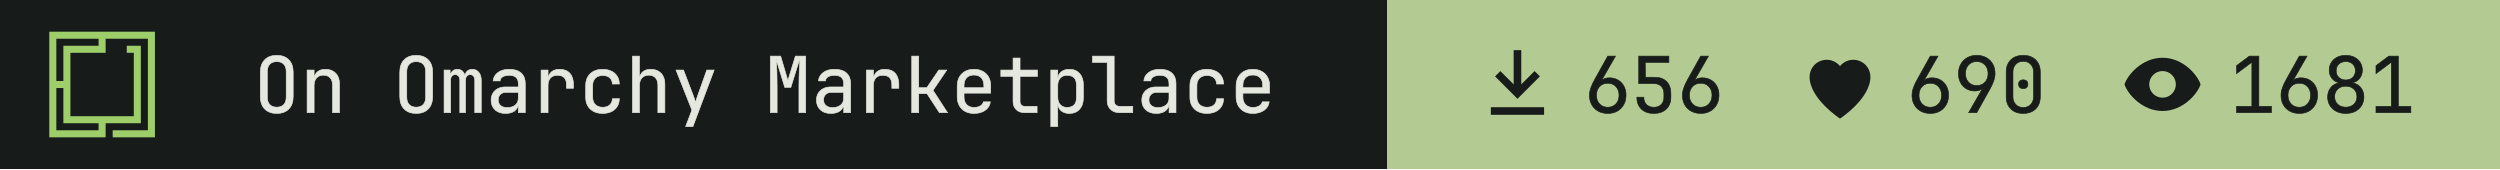
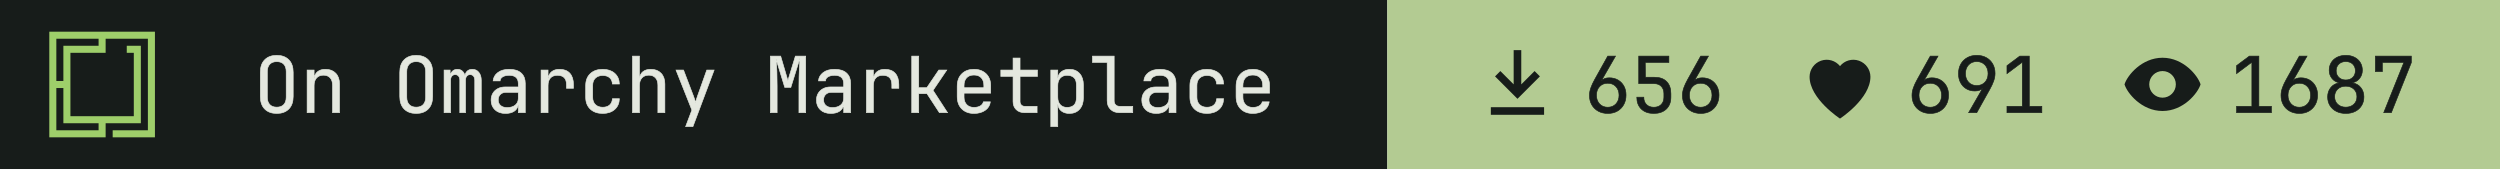
- <svg xmlns="http://www.w3.org/2000/svg" width="355" height="24" viewBox="0 0 355 24" role="img" aria-label="On Omarchy Marketplace: 656 install command copies, 690 hearts, 1681 views">
+ <svg xmlns="http://www.w3.org/2000/svg" width="355" height="24" viewBox="0 0 355 24" role="img" aria-label="On Omarchy Marketplace: 656 install command copies, 691 hearts, 1687 views">
  <path fill="#171c1a" d="M0 0h197v24H0z" />
  <g transform="translate(7 4.5) scale(0.0125)">
    <path fill="#9ece6a" fill-rule="evenodd" d="m1200 1200h-480v-80h400v-1040h-479.996v160h-400v720h720v-720h-80v-80h159.996v880h-400v160h-640v-1200h1200zm-1120-80h480v-80h-400l.004-400h-80.004zm0-560h80.004v-400h400v-80h-480.004z" />
  </g>
  <g fill="#e4e8df" stroke="#e4e8df" stroke-width="8" transform="translate(36 16) scale(0.011 -0.011)">
    <path transform="translate(0 0)" d="M300 -10Q202 -10 145.0 47.0Q88 104 88 210V520Q88 626 145.0 683.0Q202 740 300 740Q398 740 455.0 683.0Q512 626 512 521V210Q512 104 455.0 47.0Q398 -10 300 -10ZM300 71Q359 71 390.5 104.5Q422 138 422 200V530Q422 592 390.5 625.5Q359 659 300 659Q242 659 210.0 625.5Q178 592 178 530V200Q178 138 210.0 104.5Q242 71 300 71Z" />
    <path transform="translate(600 0)" d="M92 0V550H182V445H183Q190 500 228.0 530.0Q266 560 329 560Q412 560 461.0 509.0Q510 458 510 370V0H420V354Q420 417 388.5 450.5Q357 484 303 484Q247 484 214.5 449.0Q182 414 182 350V0Z" />
    <path transform="translate(1800 0)" d="M300 -10Q202 -10 145.0 47.0Q88 104 88 210V520Q88 626 145.0 683.0Q202 740 300 740Q398 740 455.0 683.0Q512 626 512 521V210Q512 104 455.0 47.0Q398 -10 300 -10ZM300 71Q359 71 390.5 104.5Q422 138 422 200V530Q422 592 390.5 625.5Q359 659 300 659Q242 659 210.0 625.5Q178 592 178 530V200Q178 138 210.0 104.5Q242 71 300 71Z" />
    <path transform="translate(2400 0)" d="M60 0V550H138V477H140Q145 514 169.5 537.0Q194 560 232 560Q268 560 293.0 539.0Q318 518 329 482H330Q337 518 361.5 539.0Q386 560 424 560Q477 560 508.5 520.5Q540 481 540 418V0H456V419Q456 452 440.0 471.5Q424 491 396 491Q369 491 353.0 472.0Q337 453 337 420V0H263V419Q263 452 247.0 471.5Q231 491 204 491Q176 491 160.0 472.0Q144 453 144 420V0Z" />
    <path transform="translate(3000 0)" d="M252 -10Q167 -10 117.0 37.5Q67 85 67 162Q67 213 90.0 251.0Q113 289 154.0 310.5Q195 332 248 332H418V375Q418 482 301 482Q249 482 217.0 463.0Q185 444 183 410H93Q98 475 153.5 517.5Q209 560 301 560Q401 560 454.5 512.0Q508 464 508 378V0H419V100H417Q409 49 366.0 19.5Q323 -10 252 -10ZM274 66Q340 66 379.0 98.0Q418 130 418 185V262H258Q214 262 186.5 235.5Q159 209 159 165Q159 119 189.5 92.5Q220 66 274 66Z" />
    <path transform="translate(3600 0)" d="M112 0V550H202V445H204Q211 498 249.0 529.0Q287 560 351 560Q437 560 483.5 508.5Q530 457 530 362V315H440V362Q440 482 323 482Q264 482 233.0 448.0Q202 414 202 350V0Z" />
    <path transform="translate(4200 0)" d="M308 -10Q208 -10 148.0 46.0Q88 102 88 200V350Q88 448 148.0 504.0Q208 560 308 560Q403 560 461.5 509.0Q520 458 523 370H433Q430 423 397.0 451.5Q364 480 308 480Q249 480 213.5 446.5Q178 413 178 351V200Q178 138 213.5 104.0Q249 70 308 70Q364 70 397.0 99.0Q430 128 433 180H523Q520 92 461.5 41.0Q403 -10 308 -10Z" />
    <path transform="translate(4800 0)" d="M92 0V730H182V445H183Q190 500 228.0 530.0Q266 560 329 560Q412 560 461.0 509.0Q510 458 510 370V0H420V355Q420 417 388.5 450.5Q357 484 303 484Q247 484 214.5 449.0Q182 414 182 350V0Z" />
    <path transform="translate(5400 0)" d="M178 -180 259 34 54 550H151L281 210Q289 190 296.0 168.0Q303 146 306 130Q309 146 316.0 168.0Q323 190 330 210L451 550H546L272 -180Z" />
    <path transform="translate(6600 0)" d="M72 0V730H205L298 414L395 730H528V0H441V345Q441 394 442.5 457.5Q444 521 447.0 586.0Q450 651 454 703L336 326H258L145 694Q153 620 156.0 532.0Q159 444 159 345V0Z" />
    <path transform="translate(7200 0)" d="M252 -10Q167 -10 117.0 37.5Q67 85 67 162Q67 213 90.0 251.0Q113 289 154.0 310.5Q195 332 248 332H418V375Q418 482 301 482Q249 482 217.0 463.0Q185 444 183 410H93Q98 475 153.5 517.5Q209 560 301 560Q401 560 454.5 512.0Q508 464 508 378V0H419V100H417Q409 49 366.0 19.5Q323 -10 252 -10ZM274 66Q340 66 379.0 98.0Q418 130 418 185V262H258Q214 262 186.5 235.5Q159 209 159 165Q159 119 189.5 92.5Q220 66 274 66Z" />
    <path transform="translate(7800 0)" d="M112 0V550H202V445H204Q211 498 249.0 529.0Q287 560 351 560Q437 560 483.5 508.5Q530 457 530 362V315H440V362Q440 482 323 482Q264 482 233.0 448.0Q202 414 202 350V0Z" />
    <path transform="translate(8400 0)" d="M97 0V730H187V323H292L446 550H549L372 288L559 0H454L294 245H187V0Z" />
    <path transform="translate(9000 0)" d="M300 -10Q203 -10 143.5 48.5Q84 107 84 210V340Q84 443 143.5 501.5Q203 560 300 560Q365 560 413.5 534.0Q462 508 489.0 461.0Q516 414 516 350V252H172V200Q172 139 207.0 103.5Q242 68 300 68Q350 68 382.5 87.5Q415 107 422 140H512Q503 71 445.0 30.5Q387 -10 300 -10ZM172 322H428V350Q428 415 394.5 450.5Q361 486 300 486Q239 486 205.5 450.5Q172 415 172 350Z" />
    <path transform="translate(9600 0)" d="M355 0Q287 0 246.0 39.5Q205 79 205 145V468H47V550H205V705H295V550H520V468H295V145Q295 117 311.5 99.5Q328 82 355 82H515V0Z" />
    <path transform="translate(10200 0)" d="M92 -180V550H182V445H183Q190 499 230.0 529.5Q270 560 332 560Q415 560 464.0 505.5Q513 451 513 356V195Q513 100 464.0 45.0Q415 -10 332 -10Q270 -10 230.0 21.0Q190 52 183 105H180L182 -20V-180ZM302 68Q359 68 391.0 98.0Q423 128 423 195V355Q423 423 391.0 452.5Q359 482 302 482Q247 482 214.5 447.0Q182 412 182 350V200Q182 138 214.5 103.0Q247 68 302 68Z" />
    <path transform="translate(10800 0)" d="M380 0Q307 0 263.5 42.5Q220 85 220 155V648H30V730H310V155Q310 121 329.0 101.5Q348 82 380 82H550V0Z" />
    <path transform="translate(11400 0)" d="M252 -10Q167 -10 117.0 37.5Q67 85 67 162Q67 213 90.0 251.0Q113 289 154.0 310.5Q195 332 248 332H418V375Q418 482 301 482Q249 482 217.0 463.0Q185 444 183 410H93Q98 475 153.5 517.5Q209 560 301 560Q401 560 454.5 512.0Q508 464 508 378V0H419V100H417Q409 49 366.0 19.5Q323 -10 252 -10ZM274 66Q340 66 379.0 98.0Q418 130 418 185V262H258Q214 262 186.5 235.5Q159 209 159 165Q159 119 189.5 92.5Q220 66 274 66Z" />
    <path transform="translate(12000 0)" d="M308 -10Q208 -10 148.0 46.0Q88 102 88 200V350Q88 448 148.0 504.0Q208 560 308 560Q403 560 461.5 509.0Q520 458 523 370H433Q430 423 397.0 451.5Q364 480 308 480Q249 480 213.5 446.5Q178 413 178 351V200Q178 138 213.5 104.0Q249 70 308 70Q364 70 397.0 99.0Q430 128 433 180H523Q520 92 461.5 41.0Q403 -10 308 -10Z" />
    <path transform="translate(12600 0)" d="M300 -10Q203 -10 143.5 48.5Q84 107 84 210V340Q84 443 143.5 501.5Q203 560 300 560Q365 560 413.5 534.0Q462 508 489.0 461.0Q516 414 516 350V252H172V200Q172 139 207.0 103.5Q242 68 300 68Q350 68 382.5 87.5Q415 107 422 140H512Q503 71 445.0 30.5Q387 -10 300 -10ZM172 322H428V350Q428 415 394.5 450.5Q361 486 300 486Q239 486 205.5 450.5Q172 415 172 350Z" />
  </g>
  <path fill="#b3cb92" d="M197 0h158v24H197z" />
  <path fill="#171c1a" fill-rule="evenodd" transform="translate(209 5.5) scale(0.54)" d="M11 3h2v9l3.5-3.5 1.4 1.4L12 15.8 6.1 9.9l1.4-1.4L11 12zM5 18h14v2H5z" />
  <g fill="#171c1a" stroke="#171c1a" stroke-width="8" transform="translate(225 16) scale(0.011 -0.011)">
    <path transform="translate(0 0)" d="M301 -10Q231 -10 177.5 19.5Q124 49 94.0 101.5Q64 154 64 223Q64 271 82.0 321.5Q100 372 131 427L300 730H400L220 417L223 415Q236 432 262.0 441.0Q288 450 319 450Q384 450 432.5 421.5Q481 393 508.5 343.0Q536 293 536 227Q536 157 506.0 103.5Q476 50 423.5 20.0Q371 -10 301 -10ZM300 70Q365 70 405.5 113.0Q446 156 446 225Q446 294 405.5 337.0Q365 380 300 380Q235 380 194.5 337.0Q154 294 154 225Q154 156 194.5 113.0Q235 70 300 70Z" />
    <path transform="translate(600 0)" d="M294 -10Q193 -10 134.0 46.5Q75 103 75 200H165Q165 140 200.0 105.0Q235 70 295 70Q355 70 390.0 105.0Q425 140 425 200V245Q425 305 391.0 340.0Q357 375 299 375H100V730H489V648H184L186 457H304Q405 457 460.0 401.5Q515 346 515 245V200Q515 103 455.5 46.5Q396 -10 294 -10Z" />
    <path transform="translate(1200 0)" d="M301 -10Q231 -10 177.5 19.5Q124 49 94.0 101.5Q64 154 64 223Q64 271 82.0 321.5Q100 372 131 427L300 730H400L220 417L223 415Q236 432 262.0 441.0Q288 450 319 450Q384 450 432.5 421.5Q481 393 508.5 343.0Q536 293 536 227Q536 157 506.0 103.5Q476 50 423.5 20.0Q371 -10 301 -10ZM300 70Q365 70 405.5 113.0Q446 156 446 225Q446 294 405.5 337.0Q365 380 300 380Q235 380 194.5 337.0Q154 294 154 225Q154 156 194.5 113.0Q235 70 300 70Z" />
  </g>
  <path fill="#171c1a" fill-rule="evenodd" transform="translate(254.8 5.5) scale(0.54)" d="M12 21s-8-5.2-8-11a4.5 4.5 0 0 1 8-2.8A4.5 4.5 0 0 1 20 10c0 5.8-8 11-8 11z" />
  <g fill="#171c1a" stroke="#171c1a" stroke-width="8" transform="translate(270.8 16) scale(0.011 -0.011)">
    <path transform="translate(0 0)" d="M301 -10Q231 -10 177.5 19.5Q124 49 94.0 101.5Q64 154 64 223Q64 271 82.0 321.5Q100 372 131 427L300 730H400L220 417L223 415Q236 432 262.0 441.0Q288 450 319 450Q384 450 432.5 421.5Q481 393 508.5 343.0Q536 293 536 227Q536 157 506.0 103.5Q476 50 423.5 20.0Q371 -10 301 -10ZM300 70Q365 70 405.5 113.0Q446 156 446 225Q446 294 405.5 337.0Q365 380 300 380Q235 380 194.5 337.0Q154 294 154 225Q154 156 194.5 113.0Q235 70 300 70Z" />
    <path transform="translate(600 0)" d="M195 0 375 313 372 315Q362 299 335.0 289.5Q308 280 276 280Q213 280 165.5 308.5Q118 337 91.0 387.0Q64 437 64 503Q64 574 94.0 627.0Q124 680 177.0 710.0Q230 740 299 740Q370 740 423.0 710.5Q476 681 506.0 628.5Q536 576 536 507Q536 459 518.0 408.5Q500 358 469 303L300 0ZM300 350Q365 350 405.5 393.0Q446 436 446 505Q446 574 405.5 617.0Q365 660 300 660Q235 660 194.5 617.0Q154 574 154 505Q154 436 194.5 393.0Q235 350 300 350Z" />
-     <path transform="translate(1200 0)" d="M300 -10Q199 -10 139.5 48.5Q80 107 80 205V525Q80 623 139.5 681.5Q199 740 300 740Q401 740 460.5 681.5Q520 623 520 525V205Q520 140 493.0 91.5Q466 43 416.5 16.5Q367 -10 300 -10ZM300 67Q360 67 396.5 105.5Q433 144 433 205V525Q433 586 396.5 624.5Q360 663 300 663Q240 663 203.5 624.5Q167 586 167 525V205Q167 144 203.5 105.5Q240 67 300 67ZM300 310Q273 310 256.5 325.0Q240 340 240 368Q240 395 256.5 409.5Q273 424 300 424Q327 424 343.5 409.5Q360 395 360 368Q360 340 343.5 325.0Q327 310 300 310Z" />
+     <path transform="translate(1200 0)" d="M90 0V82H288V652L90 504V607L255 730H378V82H540V0Z" />
  </g>
  <path fill="#171c1a" fill-rule="evenodd" transform="translate(300.6 5.5) scale(0.54)" d="M12 5c5.5 0 9.3 4.7 10 7-.7 2.3-4.5 7-10 7S2.7 14.3 2 12c.7-2.3 4.5-7 10-7zm0 3.5a3.5 3.5 0 1 0 0 7 3.5 3.5 0 0 0 0-7z" />
  <g fill="#171c1a" stroke="#171c1a" stroke-width="8" transform="translate(316.6 16) scale(0.011 -0.011)">
    <path transform="translate(0 0)" d="M90 0V82H288V652L90 504V607L255 730H378V82H540V0Z" />
    <path transform="translate(600 0)" d="M301 -10Q231 -10 177.5 19.5Q124 49 94.0 101.5Q64 154 64 223Q64 271 82.0 321.5Q100 372 131 427L300 730H400L220 417L223 415Q236 432 262.0 441.0Q288 450 319 450Q384 450 432.5 421.5Q481 393 508.5 343.0Q536 293 536 227Q536 157 506.0 103.5Q476 50 423.5 20.0Q371 -10 301 -10ZM300 70Q365 70 405.5 113.0Q446 156 446 225Q446 294 405.5 337.0Q365 380 300 380Q235 380 194.5 337.0Q154 294 154 225Q154 156 194.5 113.0Q235 70 300 70Z" />
    <path transform="translate(1200 0)" d="M300 -10Q231 -10 178.0 17.0Q125 44 95.5 92.5Q66 141 66 204Q66 273 105.5 323.0Q145 373 211 384V387Q154 400 120.0 444.5Q86 489 86 547Q86 604 113.0 647.5Q140 691 188.5 715.5Q237 740 300 740Q364 740 412.0 715.5Q460 691 487.0 647.5Q514 604 514 547Q514 489 480.0 444.5Q446 400 389 387V384Q455 373 494.5 323.0Q534 273 534 204Q534 141 504.5 92.5Q475 44 422.5 17.0Q370 -10 300 -10ZM300 422Q356 422 390.0 455.0Q424 488 424 541Q424 594 390.0 627.0Q356 660 300 660Q245 660 210.5 627.0Q176 594 176 541Q176 488 210.5 455.0Q245 422 300 422ZM300 71Q364 71 404.0 108.5Q444 146 444 206Q444 267 404.0 304.5Q364 342 300 342Q236 342 196.0 304.5Q156 267 156 206Q156 146 196.0 108.5Q236 71 300 71Z" />
-     <path transform="translate(1800 0)" d="M90 0V82H288V652L90 504V607L255 730H378V82H540V0Z" />
+     <path transform="translate(1800 0)" d="M190 0 450 648H172V530H82V730H546V646L288 0Z" />
  </g>
</svg>
